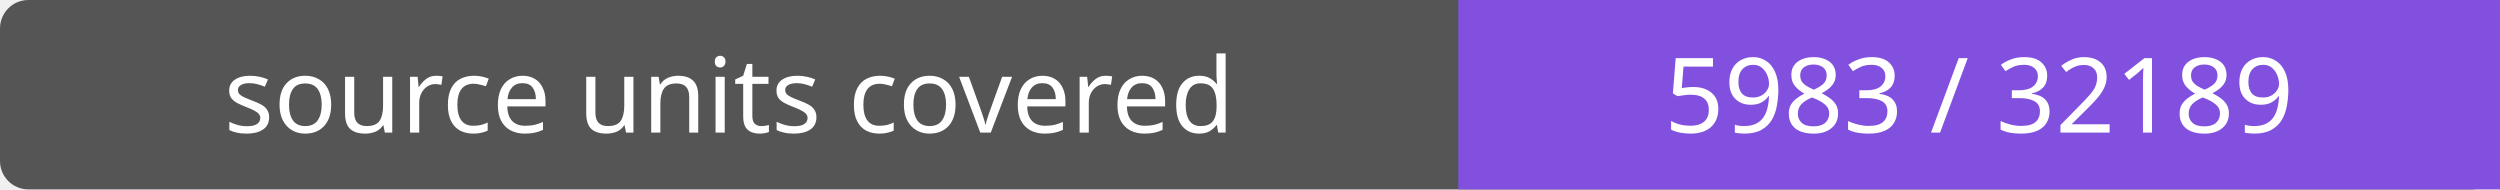
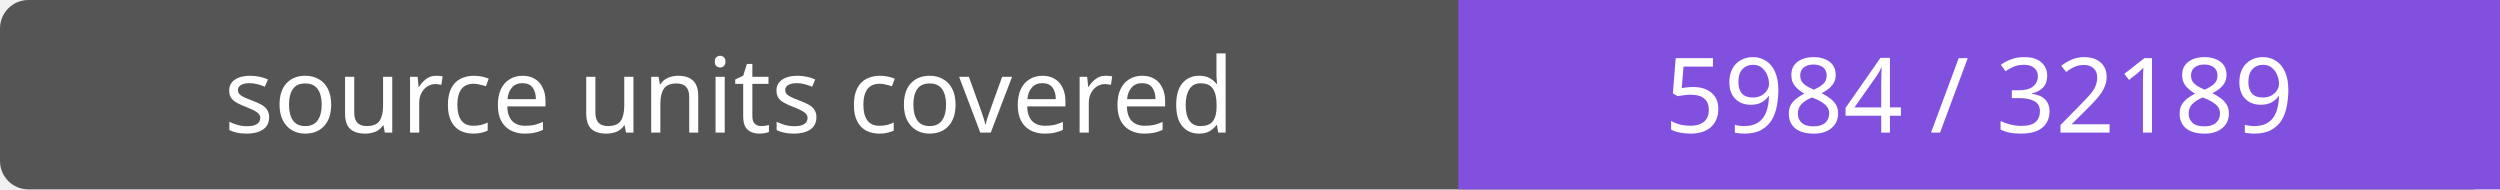
- <svg xmlns="http://www.w3.org/2000/svg" width="264" height="20" role="img" aria-label="source units covered: 5983 / 32189">
+ <svg xmlns="http://www.w3.org/2000/svg" width="264" height="20" role="img" aria-label="source units covered: 5984 / 32189">
  <rect width="264" height="20" rx="3" fill="#555" />
  <path fill="#8250df" d="M154 0h110v20H154z" />
  <g fill="#fff" text-anchor="middle" font-family="Verdana,sans-serif" font-size="11">
    <text x="77.0" y="14">source units covered</text>
-     <text x="209.0" y="14">5983 / 32189</text>
+     <text x="209.0" y="14">5984 / 32189</text>
  </g>
</svg>
